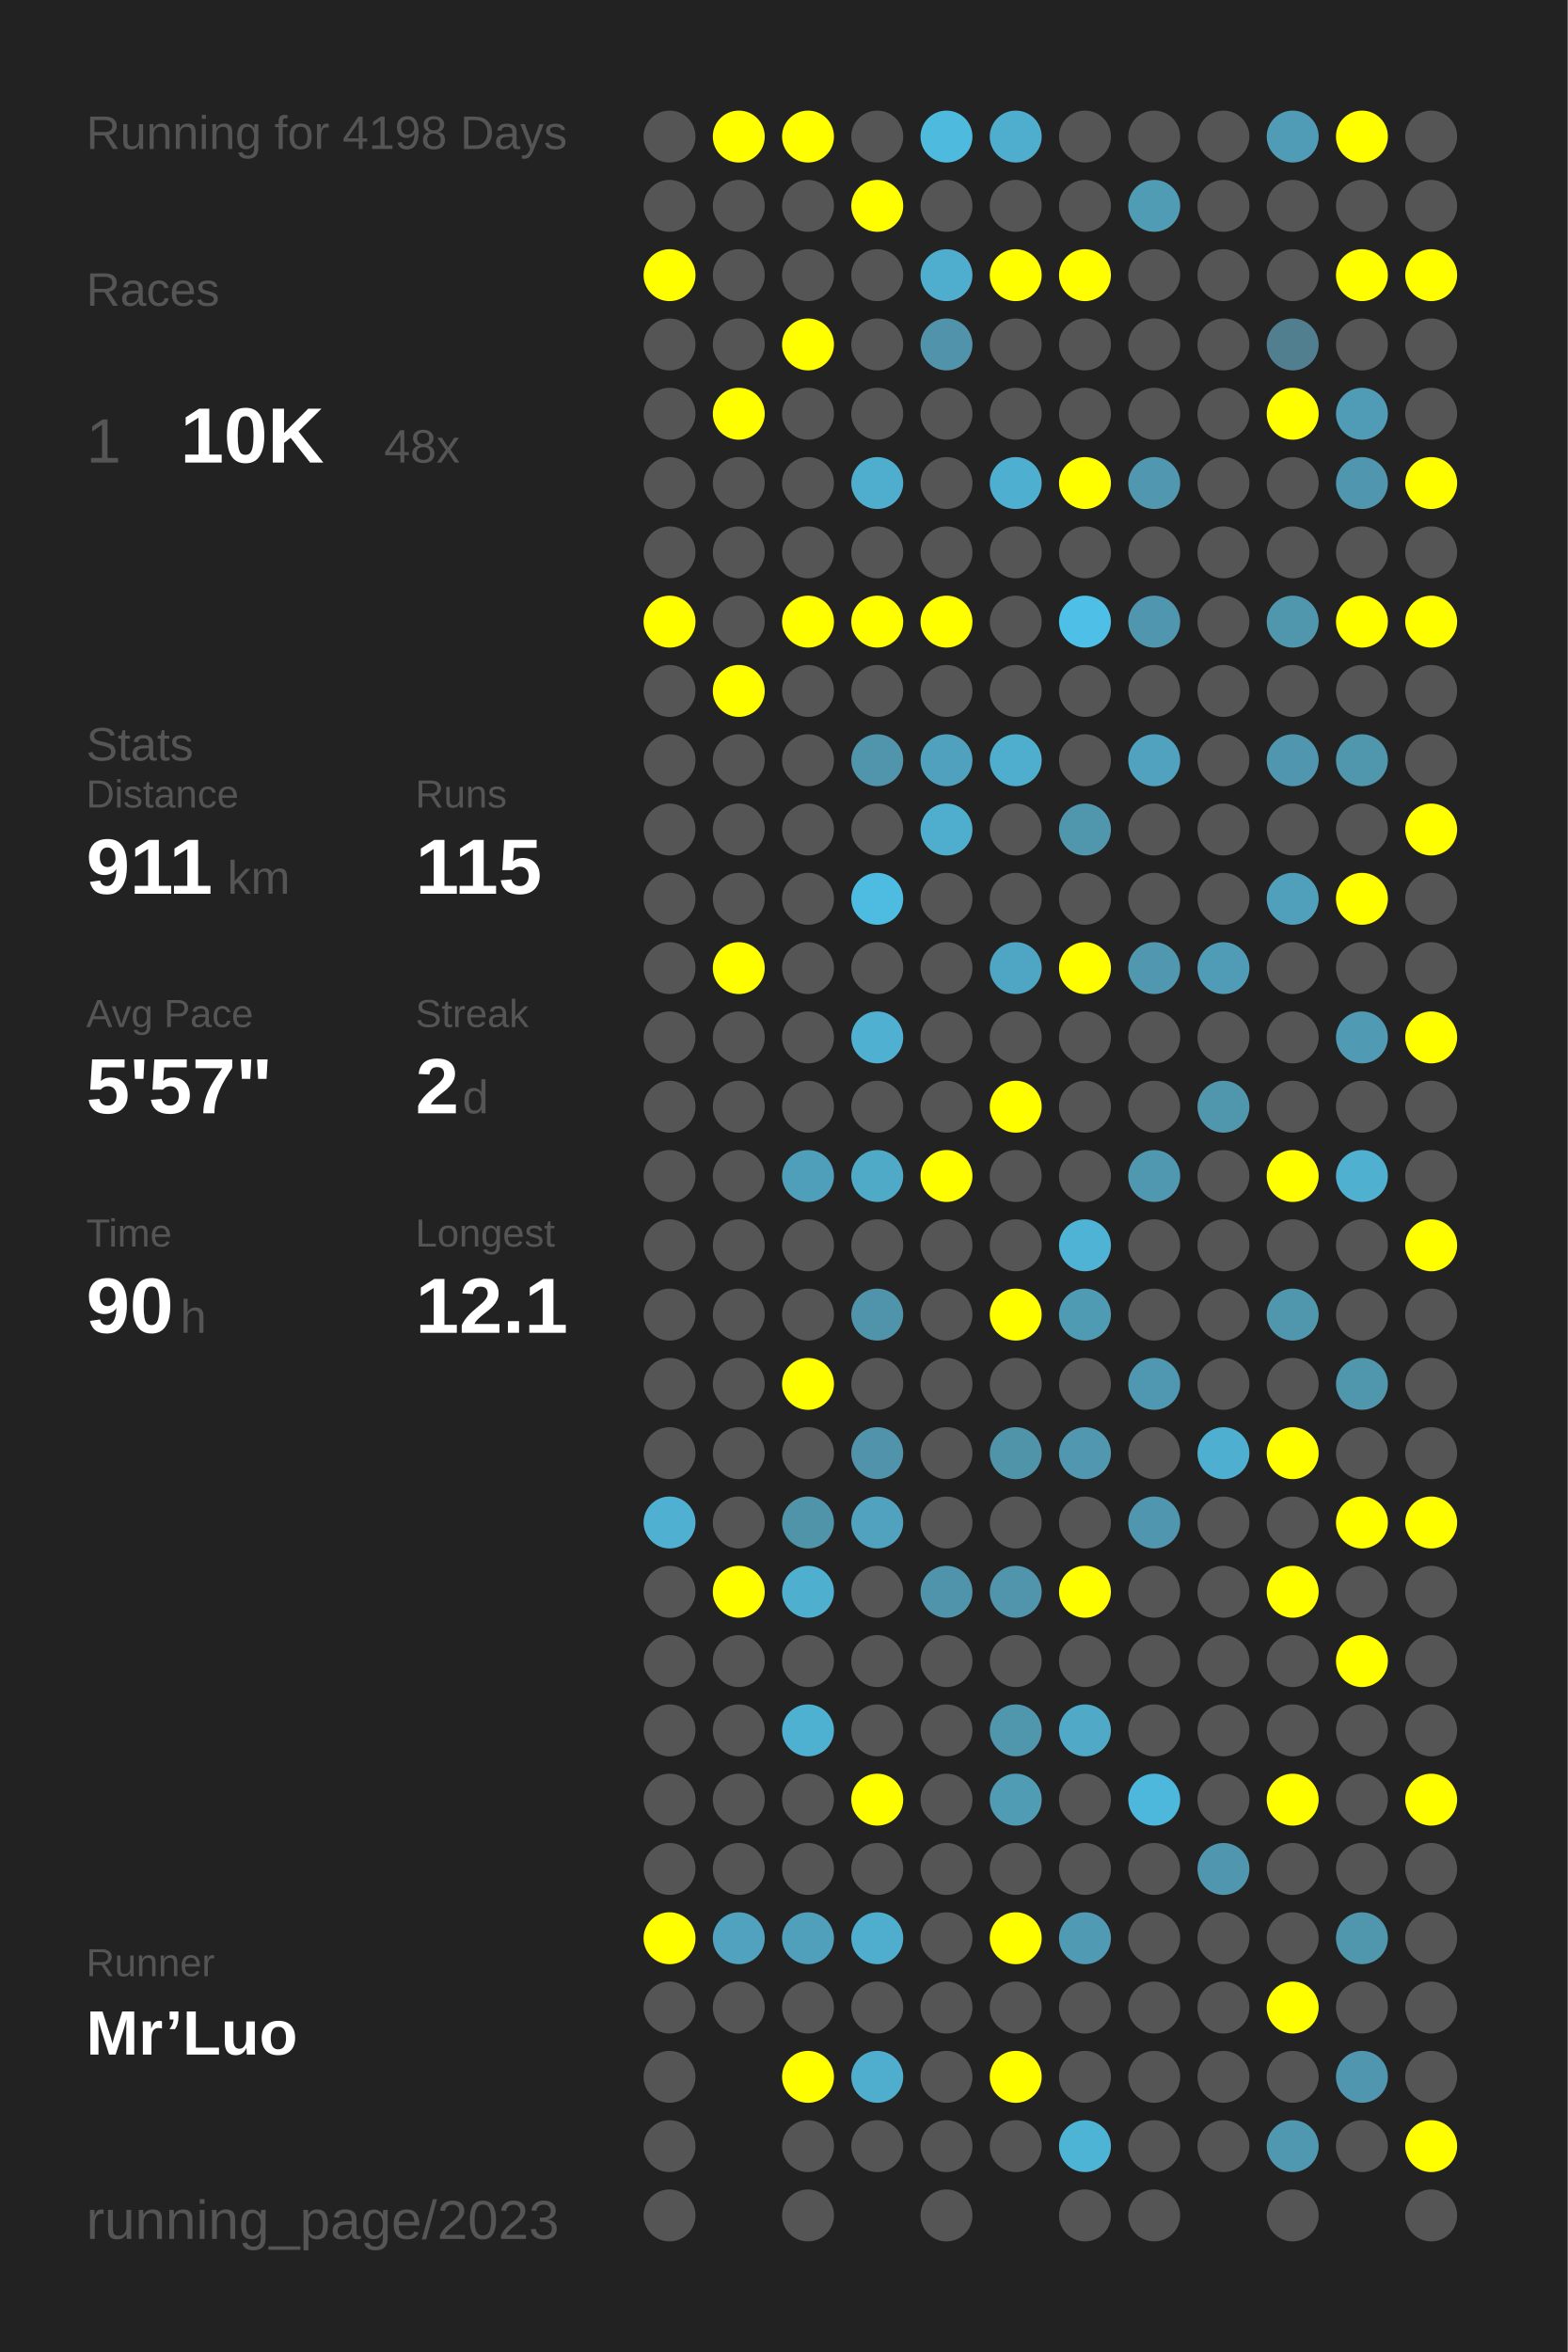
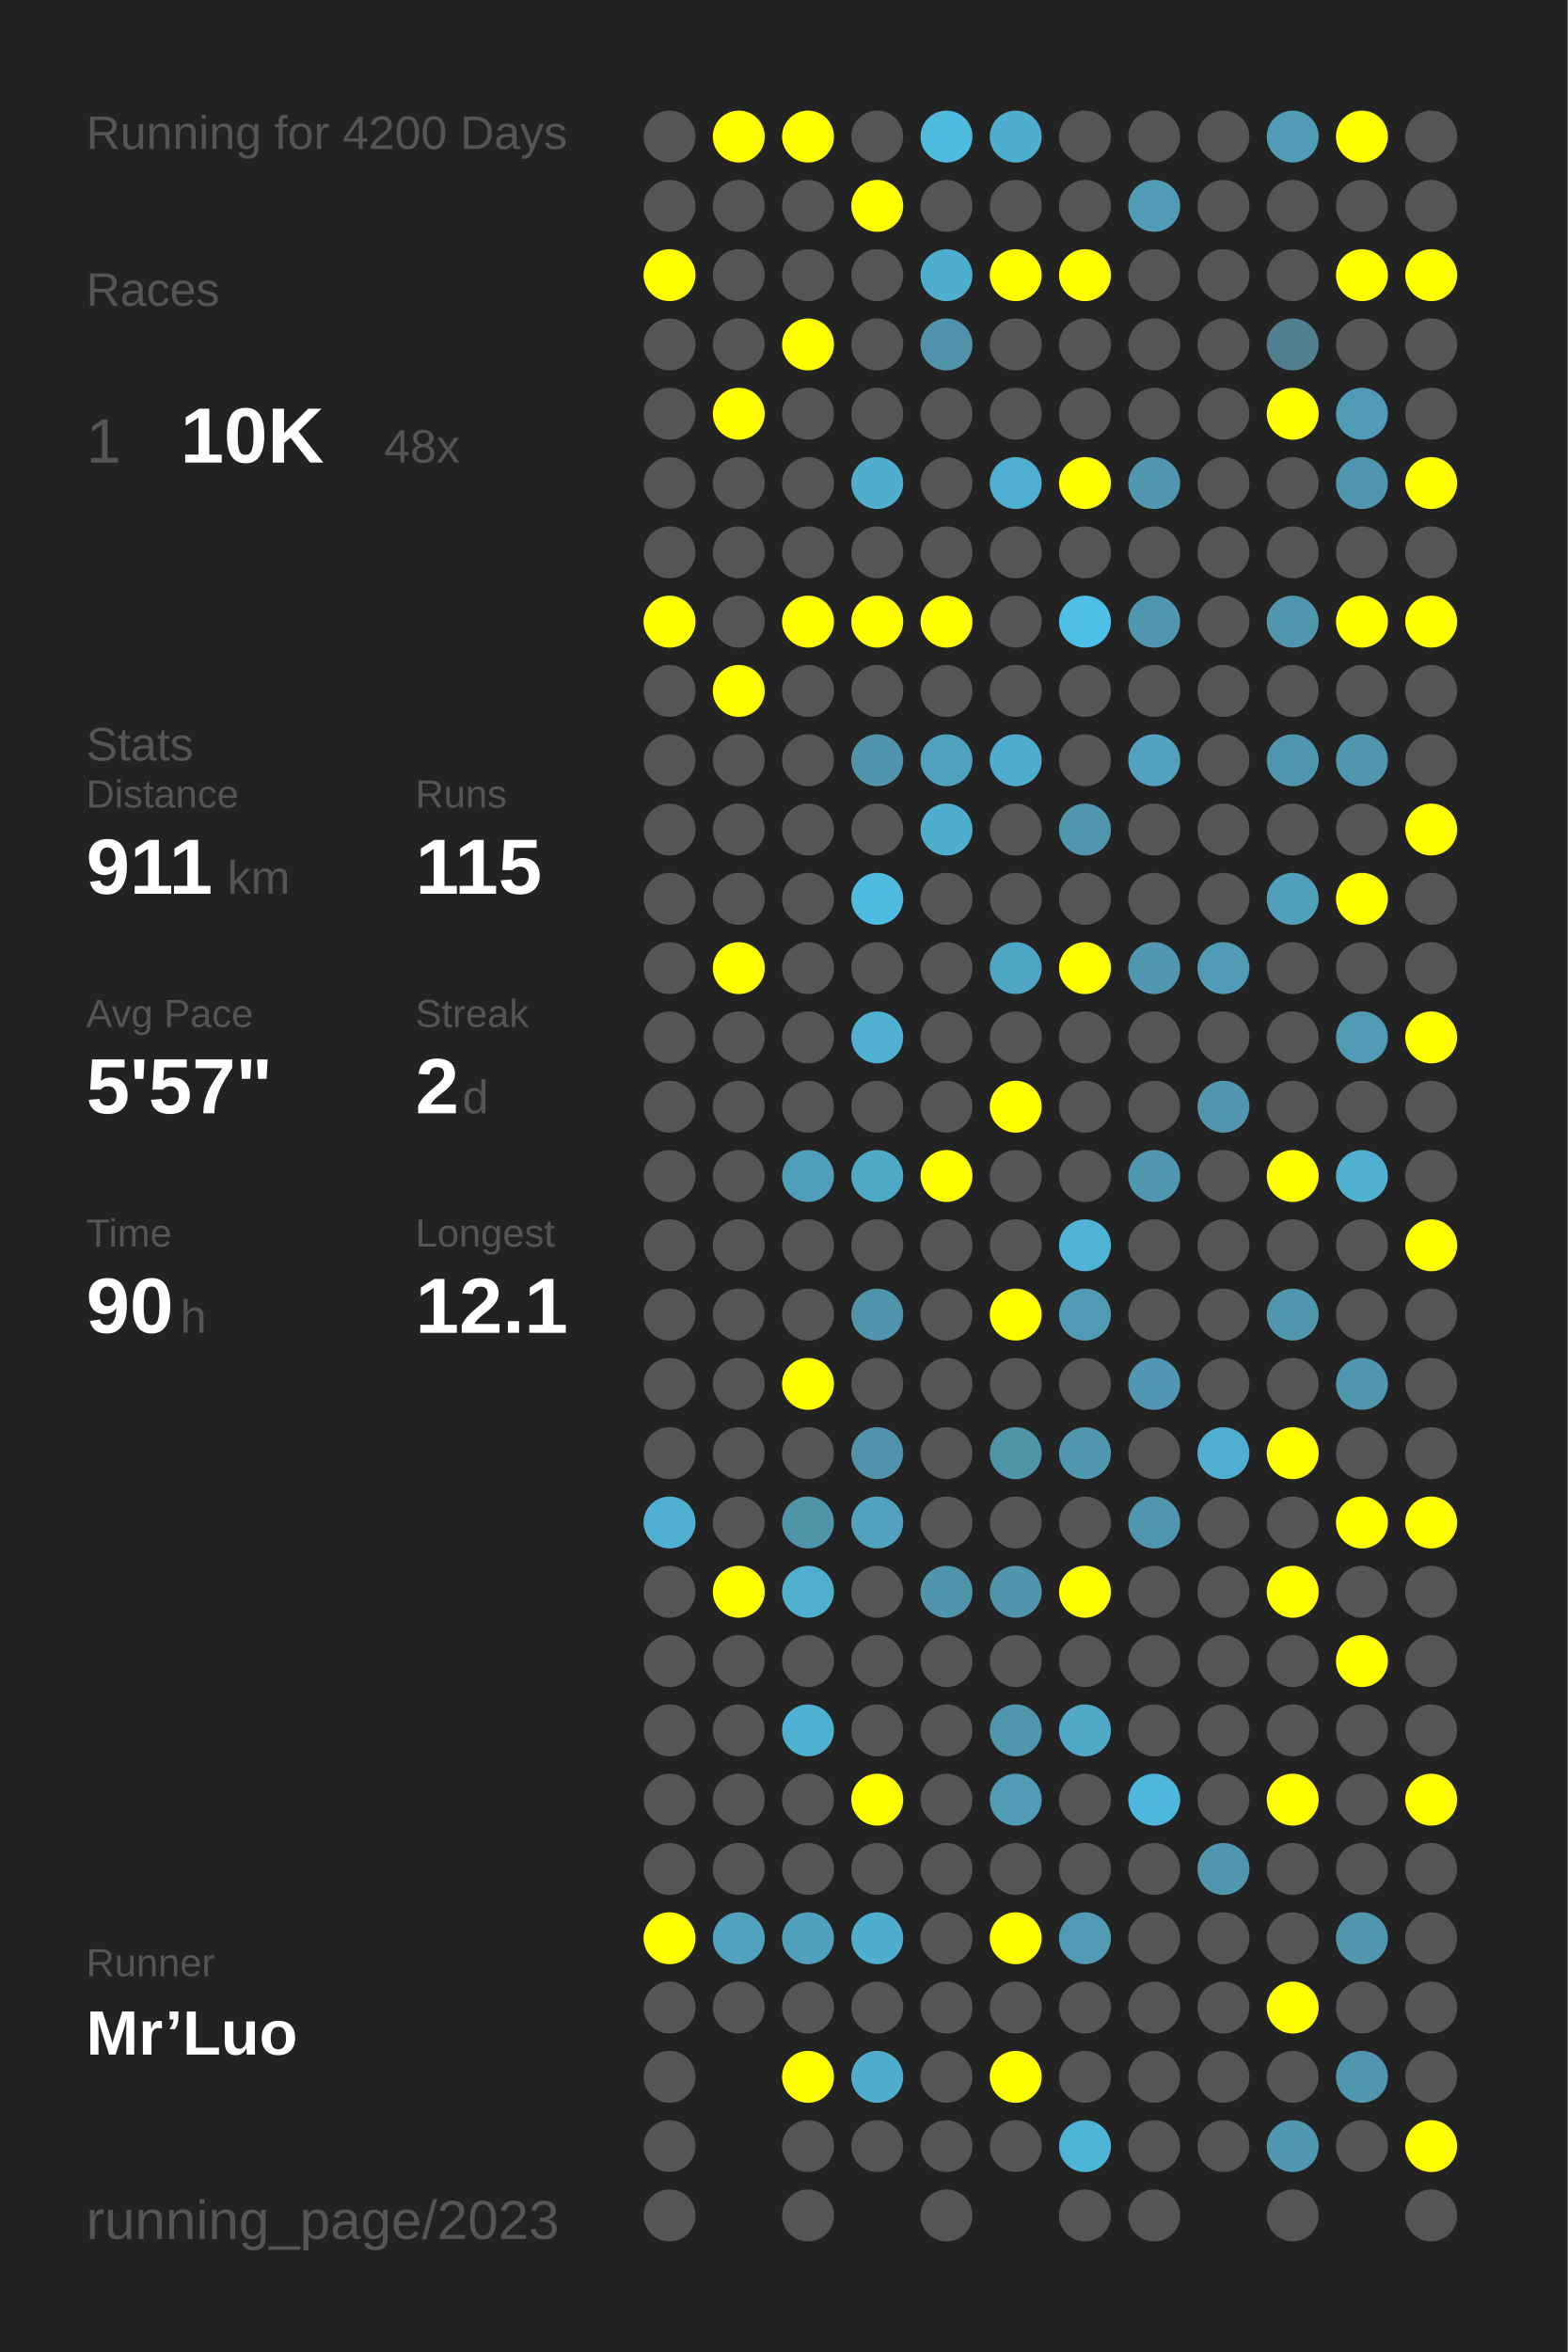
<svg xmlns="http://www.w3.org/2000/svg" baseProfile="full" height="300mm" version="1.1" viewBox="0,0,200,300" width="200mm">
  <defs />
  <rect fill="#222222" height="300" width="200" x="0" y="0" />
-   <text fill="#555555" style="font-size:6px; font-family:Arial;" x="11" y="19">Running for 4198 Days</text>
+   <text fill="#555555" style="font-size:6px; font-family:Arial;" x="11" y="19">Running for 4200 Days</text>
  <text fill="#555555" style="font-size:6px; font-family:Arial;" x="11" y="39">Races</text>
  <text fill="#555555" style="font-size:8px; font-family:Arial;" x="11" y="59">1</text>
  <text fill="#FFFFFF" style="font-size:10px; font-family:Arial; font-weight:bold;" x="23" y="59">10K</text>
  <text fill="#555555" style="font-size:6px; font-family:Arial;" x="49" y="59">48x</text>
  <text fill="#555555" style="font-size:6px; font-family:Arial;" x="11" y="97">Stats</text>
  <text fill="#555555" style="font-size:5px; font-family:Arial;" x="11" y="103">Distance</text>
  <text fill="#FFFFFF" style="font-size:10px; font-family:Arial; font-weight:bold;" x="11" y="114">911</text>
  <text fill="#555555" style="font-size:6px; font-family:Arial;" x="29" y="114">km</text>
  <text fill="#555555" style="font-size:5px; font-family:Arial;" x="53" y="103">Runs</text>
  <text fill="#FFFFFF" style="font-size:10px; font-family:Arial; font-weight:bold;" x="53" y="114">115</text>
  <text fill="#555555" style="font-size:5px; font-family:Arial;" x="11" y="131">Avg Pace</text>
  <text fill="#FFFFFF" style="font-size:10px; font-family:Arial; font-weight:bold;" x="11" y="142">5'57"</text>
  <text fill="#555555" style="font-size:5px; font-family:Arial;" x="53" y="131">Streak</text>
  <text fill="#FFFFFF" style="font-size:10px; font-family:Arial; font-weight:bold;" x="53" y="142">2</text>
  <text fill="#555555" style="font-size:6px; font-family:Arial;" x="59" y="142">d</text>
  <text fill="#555555" style="font-size:5px; font-family:Arial;" x="11" y="159">Time</text>
  <text fill="#FFFFFF" style="font-size:10px; font-family:Arial; font-weight:bold;" x="11" y="170">90</text>
  <text fill="#555555" style="font-size:6px; font-family:Arial;" x="23" y="170">h</text>
  <text fill="#555555" style="font-size:5px; font-family:Arial;" x="53" y="159">Longest</text>
  <text fill="#FFFFFF" style="font-size:10px; font-family:Arial; font-weight:bold;" x="53" y="170">12.1</text>
  <text fill="#555555" style="font-size:5px; font-family:Arial;" x="11" y="252.065">Runner</text>
  <text fill="#FFFFFF" style="font-size:8px; font-family:Arial; font-weight:bold;" x="11" y="262.065">Mr’Luo</text>
  <text fill="#555555" style="font-size:7px; font-family:Arial;" x="11" y="285.581">running_page/2023</text>
  <circle cx="85.417" cy="17.419" fill="#555555" r="3.312" />
  <circle cx="85.417" cy="26.258" fill="#555555" r="3.312" />
  <circle cx="85.417" cy="35.097" fill="#FFFF00" r="3.312" />
  <circle cx="85.417" cy="43.935" fill="#555555" r="3.312" />
  <circle cx="85.417" cy="52.774" fill="#555555" r="3.312" />
  <circle cx="85.417" cy="61.613" fill="#555555" r="3.312" />
  <circle cx="85.417" cy="70.452" fill="#555555" r="3.312" />
  <circle cx="85.417" cy="79.29" fill="#FFFF00" r="3.312" />
  <circle cx="85.417" cy="88.129" fill="#555555" r="3.312" />
  <circle cx="85.417" cy="96.968" fill="#555555" r="3.312" />
  <circle cx="85.417" cy="105.806" fill="#555555" r="3.312" />
  <circle cx="85.417" cy="114.645" fill="#555555" r="3.312" />
  <circle cx="85.417" cy="123.484" fill="#555555" r="3.312" />
  <circle cx="85.417" cy="132.323" fill="#555555" r="3.312" />
  <circle cx="85.417" cy="141.161" fill="#555555" r="3.312" />
  <circle cx="85.417" cy="150" fill="#555555" r="3.312" />
  <circle cx="85.417" cy="158.839" fill="#555555" r="3.312" />
  <circle cx="85.417" cy="167.677" fill="#555555" r="3.312" />
  <circle cx="85.417" cy="176.516" fill="#555555" r="3.312" />
  <circle cx="85.417" cy="185.355" fill="#555555" r="3.312" />
  <circle cx="85.417" cy="194.194" fill="#4fb0d1" r="3.312" />
  <circle cx="85.417" cy="203.032" fill="#555555" r="3.312" />
  <circle cx="85.417" cy="211.871" fill="#555555" r="3.312" />
  <circle cx="85.417" cy="220.71" fill="#555555" r="3.312" />
  <circle cx="85.417" cy="229.548" fill="#555555" r="3.312" />
  <circle cx="85.417" cy="238.387" fill="#555555" r="3.312" />
  <circle cx="85.417" cy="247.226" fill="#FFFF00" r="3.312" />
  <circle cx="85.417" cy="256.065" fill="#555555" r="3.312" />
  <circle cx="85.417" cy="264.903" fill="#555555" r="3.312" />
  <circle cx="85.417" cy="273.742" fill="#555555" r="3.312" />
  <circle cx="85.417" cy="282.581" fill="#555555" r="3.312" />
  <circle cx="94.25" cy="17.419" fill="#FFFF00" r="3.312" />
  <circle cx="94.25" cy="26.258" fill="#555555" r="3.312" />
  <circle cx="94.25" cy="35.097" fill="#555555" r="3.312" />
  <circle cx="94.25" cy="43.935" fill="#555555" r="3.312" />
  <circle cx="94.25" cy="52.774" fill="#FFFF00" r="3.312" />
  <circle cx="94.25" cy="61.613" fill="#555555" r="3.312" />
  <circle cx="94.25" cy="70.452" fill="#555555" r="3.312" />
  <circle cx="94.25" cy="79.29" fill="#555555" r="3.312" />
  <circle cx="94.25" cy="88.129" fill="#FFFF00" r="3.312" />
  <circle cx="94.25" cy="96.968" fill="#555555" r="3.312" />
  <circle cx="94.25" cy="105.806" fill="#555555" r="3.312" />
  <circle cx="94.25" cy="114.645" fill="#555555" r="3.312" />
  <circle cx="94.25" cy="123.484" fill="#FFFF00" r="3.312" />
  <circle cx="94.25" cy="132.323" fill="#555555" r="3.312" />
  <circle cx="94.25" cy="141.161" fill="#555555" r="3.312" />
  <circle cx="94.25" cy="150" fill="#555555" r="3.312" />
  <circle cx="94.25" cy="158.839" fill="#555555" r="3.312" />
  <circle cx="94.25" cy="167.677" fill="#555555" r="3.312" />
  <circle cx="94.25" cy="176.516" fill="#555555" r="3.312" />
  <circle cx="94.25" cy="185.355" fill="#555555" r="3.312" />
  <circle cx="94.25" cy="194.194" fill="#555555" r="3.312" />
  <circle cx="94.25" cy="203.032" fill="#FFFF00" r="3.312" />
  <circle cx="94.25" cy="211.871" fill="#555555" r="3.312" />
  <circle cx="94.25" cy="220.71" fill="#555555" r="3.312" />
  <circle cx="94.25" cy="229.548" fill="#555555" r="3.312" />
  <circle cx="94.25" cy="238.387" fill="#555555" r="3.312" />
  <circle cx="94.25" cy="247.226" fill="#50a2be" r="3.312" />
  <circle cx="94.25" cy="256.065" fill="#555555" r="3.312" />
  <circle cx="103.083" cy="17.419" fill="#FFFF00" r="3.312" />
  <circle cx="103.083" cy="26.258" fill="#555555" r="3.312" />
  <circle cx="103.083" cy="35.097" fill="#555555" r="3.312" />
  <circle cx="103.083" cy="43.935" fill="#FFFF00" r="3.312" />
  <circle cx="103.083" cy="52.774" fill="#555555" r="3.312" />
  <circle cx="103.083" cy="61.613" fill="#555555" r="3.312" />
  <circle cx="103.083" cy="70.452" fill="#555555" r="3.312" />
  <circle cx="103.083" cy="79.29" fill="#FFFF00" r="3.312" />
  <circle cx="103.083" cy="88.129" fill="#555555" r="3.312" />
  <circle cx="103.083" cy="96.968" fill="#555555" r="3.312" />
  <circle cx="103.083" cy="105.806" fill="#555555" r="3.312" />
  <circle cx="103.083" cy="114.645" fill="#555555" r="3.312" />
  <circle cx="103.083" cy="123.484" fill="#555555" r="3.312" />
  <circle cx="103.083" cy="132.323" fill="#555555" r="3.312" />
  <circle cx="103.083" cy="141.161" fill="#555555" r="3.312" />
  <circle cx="103.083" cy="150" fill="#509fba" r="3.312" />
  <circle cx="103.083" cy="158.839" fill="#555555" r="3.312" />
  <circle cx="103.083" cy="167.677" fill="#555555" r="3.312" />
  <circle cx="103.083" cy="176.516" fill="#FFFF00" r="3.312" />
  <circle cx="103.083" cy="185.355" fill="#555555" r="3.312" />
  <circle cx="103.083" cy="194.194" fill="#5094aa" r="3.312" />
  <circle cx="103.083" cy="203.032" fill="#4fafcf" r="3.312" />
  <circle cx="103.083" cy="211.871" fill="#555555" r="3.312" />
  <circle cx="103.083" cy="220.71" fill="#4fb1d2" r="3.312" />
  <circle cx="103.083" cy="229.548" fill="#555555" r="3.312" />
  <circle cx="103.083" cy="238.387" fill="#555555" r="3.312" />
  <circle cx="103.083" cy="247.226" fill="#50a0bc" r="3.312" />
  <circle cx="103.083" cy="256.065" fill="#555555" r="3.312" />
  <circle cx="103.083" cy="264.903" fill="#FFFF00" r="3.312" />
  <circle cx="103.083" cy="273.742" fill="#555555" r="3.312" />
  <circle cx="103.083" cy="282.581" fill="#555555" r="3.312" />
  <circle cx="111.917" cy="17.419" fill="#555555" r="3.312" />
  <circle cx="111.917" cy="26.258" fill="#FFFF00" r="3.312" />
  <circle cx="111.917" cy="35.097" fill="#555555" r="3.312" />
  <circle cx="111.917" cy="43.935" fill="#555555" r="3.312" />
  <circle cx="111.917" cy="52.774" fill="#555555" r="3.312" />
  <circle cx="111.917" cy="61.613" fill="#4fadcd" r="3.312" />
  <circle cx="111.917" cy="70.452" fill="#555555" r="3.312" />
  <circle cx="111.917" cy="79.29" fill="#FFFF00" r="3.312" />
  <circle cx="111.917" cy="88.129" fill="#555555" r="3.312" />
  <circle cx="111.917" cy="96.968" fill="#5095ac" r="3.312" />
  <circle cx="111.917" cy="105.806" fill="#555555" r="3.312" />
  <circle cx="111.917" cy="114.645" fill="#4ebbe0" r="3.312" />
  <circle cx="111.917" cy="123.484" fill="#555555" r="3.312" />
  <circle cx="111.917" cy="132.323" fill="#4fb0d1" r="3.312" />
  <circle cx="111.917" cy="141.161" fill="#555555" r="3.312" />
  <circle cx="111.917" cy="150" fill="#4faac8" r="3.312" />
  <circle cx="111.917" cy="158.839" fill="#555555" r="3.312" />
  <circle cx="111.917" cy="167.677" fill="#5094ab" r="3.312" />
  <circle cx="111.917" cy="176.516" fill="#555555" r="3.312" />
  <circle cx="111.917" cy="185.355" fill="#5093aa" r="3.312" />
  <circle cx="111.917" cy="194.194" fill="#50a2be" r="3.312" />
  <circle cx="111.917" cy="203.032" fill="#555555" r="3.312" />
  <circle cx="111.917" cy="211.871" fill="#555555" r="3.312" />
  <circle cx="111.917" cy="220.71" fill="#555555" r="3.312" />
  <circle cx="111.917" cy="229.548" fill="#FFFF00" r="3.312" />
  <circle cx="111.917" cy="238.387" fill="#555555" r="3.312" />
  <circle cx="111.917" cy="247.226" fill="#4faece" r="3.312" />
  <circle cx="111.917" cy="256.065" fill="#555555" r="3.312" />
  <circle cx="111.917" cy="264.903" fill="#4faece" r="3.312" />
  <circle cx="111.917" cy="273.742" fill="#555555" r="3.312" />
  <circle cx="120.75" cy="17.419" fill="#4ebade" r="3.312" />
  <circle cx="120.75" cy="26.258" fill="#555555" r="3.312" />
  <circle cx="120.75" cy="35.097" fill="#4fadcd" r="3.312" />
  <circle cx="120.75" cy="43.935" fill="#5093aa" r="3.312" />
  <circle cx="120.75" cy="52.774" fill="#555555" r="3.312" />
  <circle cx="120.75" cy="61.613" fill="#555555" r="3.312" />
  <circle cx="120.75" cy="70.452" fill="#555555" r="3.312" />
  <circle cx="120.75" cy="79.29" fill="#FFFF00" r="3.312" />
  <circle cx="120.75" cy="88.129" fill="#555555" r="3.312" />
  <circle cx="120.75" cy="96.968" fill="#50a1bd" r="3.312" />
  <circle cx="120.75" cy="105.806" fill="#4fadcd" r="3.312" />
  <circle cx="120.75" cy="114.645" fill="#555555" r="3.312" />
  <circle cx="120.75" cy="123.484" fill="#555555" r="3.312" />
  <circle cx="120.75" cy="132.323" fill="#555555" r="3.312" />
  <circle cx="120.75" cy="141.161" fill="#555555" r="3.312" />
  <circle cx="120.75" cy="150" fill="#FFFF00" r="3.312" />
  <circle cx="120.75" cy="158.839" fill="#555555" r="3.312" />
  <circle cx="120.75" cy="167.677" fill="#555555" r="3.312" />
  <circle cx="120.75" cy="176.516" fill="#555555" r="3.312" />
  <circle cx="120.75" cy="185.355" fill="#555555" r="3.312" />
  <circle cx="120.75" cy="194.194" fill="#555555" r="3.312" />
  <circle cx="120.75" cy="203.032" fill="#5094ab" r="3.312" />
  <circle cx="120.75" cy="211.871" fill="#555555" r="3.312" />
  <circle cx="120.75" cy="220.71" fill="#555555" r="3.312" />
  <circle cx="120.75" cy="229.548" fill="#555555" r="3.312" />
  <circle cx="120.75" cy="238.387" fill="#555555" r="3.312" />
  <circle cx="120.75" cy="247.226" fill="#555555" r="3.312" />
  <circle cx="120.75" cy="256.065" fill="#555555" r="3.312" />
  <circle cx="120.75" cy="264.903" fill="#555555" r="3.312" />
  <circle cx="120.75" cy="273.742" fill="#555555" r="3.312" />
  <circle cx="120.75" cy="282.581" fill="#555555" r="3.312" />
  <circle cx="129.583" cy="17.419" fill="#4faece" r="3.312" />
  <circle cx="129.583" cy="26.258" fill="#555555" r="3.312" />
  <circle cx="129.583" cy="35.097" fill="#FFFF00" r="3.312" />
  <circle cx="129.583" cy="43.935" fill="#555555" r="3.312" />
  <circle cx="129.583" cy="52.774" fill="#555555" r="3.312" />
  <circle cx="129.583" cy="61.613" fill="#4fafd0" r="3.312" />
  <circle cx="129.583" cy="70.452" fill="#555555" r="3.312" />
  <circle cx="129.583" cy="79.29" fill="#555555" r="3.312" />
  <circle cx="129.583" cy="88.129" fill="#555555" r="3.312" />
  <circle cx="129.583" cy="96.968" fill="#4faece" r="3.312" />
  <circle cx="129.583" cy="105.806" fill="#555555" r="3.312" />
  <circle cx="129.583" cy="114.645" fill="#555555" r="3.312" />
  <circle cx="129.583" cy="123.484" fill="#4fa6c4" r="3.312" />
  <circle cx="129.583" cy="132.323" fill="#555555" r="3.312" />
  <circle cx="129.583" cy="141.161" fill="#FFFF00" r="3.312" />
  <circle cx="129.583" cy="150" fill="#555555" r="3.312" />
  <circle cx="129.583" cy="158.839" fill="#555555" r="3.312" />
  <circle cx="129.583" cy="167.677" fill="#FFFF00" r="3.312" />
  <circle cx="129.583" cy="176.516" fill="#555555" r="3.312" />
  <circle cx="129.583" cy="185.355" fill="#5094aa" r="3.312" />
  <circle cx="129.583" cy="194.194" fill="#555555" r="3.312" />
  <circle cx="129.583" cy="203.032" fill="#5095ac" r="3.312" />
  <circle cx="129.583" cy="211.871" fill="#555555" r="3.312" />
  <circle cx="129.583" cy="220.71" fill="#5096ad" r="3.312" />
  <circle cx="129.583" cy="229.548" fill="#509cb5" r="3.312" />
  <circle cx="129.583" cy="238.387" fill="#555555" r="3.312" />
  <circle cx="129.583" cy="247.226" fill="#FFFF00" r="3.312" />
  <circle cx="129.583" cy="256.065" fill="#555555" r="3.312" />
  <circle cx="129.583" cy="264.903" fill="#FFFF00" r="3.312" />
  <circle cx="129.583" cy="273.742" fill="#555555" r="3.312" />
  <circle cx="138.417" cy="17.419" fill="#555555" r="3.312" />
  <circle cx="138.417" cy="26.258" fill="#555555" r="3.312" />
  <circle cx="138.417" cy="35.097" fill="#FFFF00" r="3.312" />
  <circle cx="138.417" cy="43.935" fill="#555555" r="3.312" />
  <circle cx="138.417" cy="52.774" fill="#555555" r="3.312" />
  <circle cx="138.417" cy="61.613" fill="#FFFF00" r="3.312" />
  <circle cx="138.417" cy="70.452" fill="#555555" r="3.312" />
  <circle cx="138.417" cy="79.29" fill="#4ec0e7" r="3.312" />
  <circle cx="138.417" cy="88.129" fill="#555555" r="3.312" />
  <circle cx="138.417" cy="96.968" fill="#555555" r="3.312" />
  <circle cx="138.417" cy="105.806" fill="#5096ad" r="3.312" />
  <circle cx="138.417" cy="114.645" fill="#555555" r="3.312" />
  <circle cx="138.417" cy="123.484" fill="#FFFF00" r="3.312" />
  <circle cx="138.417" cy="132.323" fill="#555555" r="3.312" />
  <circle cx="138.417" cy="141.161" fill="#555555" r="3.312" />
  <circle cx="138.417" cy="150" fill="#555555" r="3.312" />
  <circle cx="138.417" cy="158.839" fill="#4eb3d5" r="3.312" />
  <circle cx="138.417" cy="167.677" fill="#509bb4" r="3.312" />
  <circle cx="138.417" cy="176.516" fill="#555555" r="3.312" />
  <circle cx="138.417" cy="185.355" fill="#5097af" r="3.312" />
  <circle cx="138.417" cy="194.194" fill="#555555" r="3.312" />
  <circle cx="138.417" cy="203.032" fill="#FFFF00" r="3.312" />
  <circle cx="138.417" cy="211.871" fill="#555555" r="3.312" />
  <circle cx="138.417" cy="220.71" fill="#4fa9c7" r="3.312" />
  <circle cx="138.417" cy="229.548" fill="#555555" r="3.312" />
  <circle cx="138.417" cy="238.387" fill="#555555" r="3.312" />
  <circle cx="138.417" cy="247.226" fill="#509ab4" r="3.312" />
  <circle cx="138.417" cy="256.065" fill="#555555" r="3.312" />
  <circle cx="138.417" cy="264.903" fill="#555555" r="3.312" />
  <circle cx="138.417" cy="273.742" fill="#4eb4d6" r="3.312" />
  <circle cx="138.417" cy="282.581" fill="#555555" r="3.312" />
  <circle cx="147.25" cy="17.419" fill="#555555" r="3.312" />
  <circle cx="147.25" cy="26.258" fill="#509cb5" r="3.312" />
  <circle cx="147.25" cy="35.097" fill="#555555" r="3.312" />
  <circle cx="147.25" cy="43.935" fill="#555555" r="3.312" />
  <circle cx="147.25" cy="52.774" fill="#555555" r="3.312" />
  <circle cx="147.25" cy="61.613" fill="#5097af" r="3.312" />
  <circle cx="147.25" cy="70.452" fill="#555555" r="3.312" />
  <circle cx="147.25" cy="79.29" fill="#5096ae" r="3.312" />
  <circle cx="147.25" cy="88.129" fill="#555555" r="3.312" />
  <circle cx="147.25" cy="96.968" fill="#50a2be" r="3.312" />
  <circle cx="147.25" cy="105.806" fill="#555555" r="3.312" />
  <circle cx="147.25" cy="114.645" fill="#555555" r="3.312" />
  <circle cx="147.25" cy="123.484" fill="#5097af" r="3.312" />
  <circle cx="147.25" cy="132.323" fill="#555555" r="3.312" />
  <circle cx="147.25" cy="141.161" fill="#555555" r="3.312" />
  <circle cx="147.25" cy="150" fill="#5098b0" r="3.312" />
  <circle cx="147.25" cy="158.839" fill="#555555" r="3.312" />
  <circle cx="147.25" cy="167.677" fill="#555555" r="3.312" />
  <circle cx="147.25" cy="176.516" fill="#5098b1" r="3.312" />
  <circle cx="147.25" cy="185.355" fill="#555555" r="3.312" />
  <circle cx="147.25" cy="194.194" fill="#5096ae" r="3.312" />
  <circle cx="147.25" cy="203.032" fill="#555555" r="3.312" />
  <circle cx="147.25" cy="211.871" fill="#555555" r="3.312" />
  <circle cx="147.25" cy="220.71" fill="#555555" r="3.312" />
  <circle cx="147.25" cy="229.548" fill="#4eb8dc" r="3.312" />
  <circle cx="147.25" cy="238.387" fill="#555555" r="3.312" />
  <circle cx="147.25" cy="247.226" fill="#555555" r="3.312" />
  <circle cx="147.25" cy="256.065" fill="#555555" r="3.312" />
  <circle cx="147.25" cy="264.903" fill="#555555" r="3.312" />
  <circle cx="147.25" cy="273.742" fill="#555555" r="3.312" />
  <circle cx="147.25" cy="282.581" fill="#555555" r="3.312" />
  <circle cx="156.083" cy="17.419" fill="#555555" r="3.312" />
  <circle cx="156.083" cy="26.258" fill="#555555" r="3.312" />
  <circle cx="156.083" cy="35.097" fill="#555555" r="3.312" />
  <circle cx="156.083" cy="43.935" fill="#555555" r="3.312" />
  <circle cx="156.083" cy="52.774" fill="#555555" r="3.312" />
  <circle cx="156.083" cy="61.613" fill="#555555" r="3.312" />
  <circle cx="156.083" cy="70.452" fill="#555555" r="3.312" />
  <circle cx="156.083" cy="79.29" fill="#555555" r="3.312" />
  <circle cx="156.083" cy="88.129" fill="#555555" r="3.312" />
  <circle cx="156.083" cy="96.968" fill="#555555" r="3.312" />
  <circle cx="156.083" cy="105.806" fill="#555555" r="3.312" />
  <circle cx="156.083" cy="114.645" fill="#555555" r="3.312" />
  <circle cx="156.083" cy="123.484" fill="#509cb6" r="3.312" />
  <circle cx="156.083" cy="132.323" fill="#555555" r="3.312" />
  <circle cx="156.083" cy="141.161" fill="#5096ad" r="3.312" />
  <circle cx="156.083" cy="150" fill="#555555" r="3.312" />
  <circle cx="156.083" cy="158.839" fill="#555555" r="3.312" />
  <circle cx="156.083" cy="167.677" fill="#555555" r="3.312" />
  <circle cx="156.083" cy="176.516" fill="#555555" r="3.312" />
  <circle cx="156.083" cy="185.355" fill="#4fafd0" r="3.312" />
  <circle cx="156.083" cy="194.194" fill="#555555" r="3.312" />
  <circle cx="156.083" cy="203.032" fill="#555555" r="3.312" />
  <circle cx="156.083" cy="211.871" fill="#555555" r="3.312" />
  <circle cx="156.083" cy="220.71" fill="#555555" r="3.312" />
  <circle cx="156.083" cy="229.548" fill="#555555" r="3.312" />
  <circle cx="156.083" cy="238.387" fill="#5096ae" r="3.312" />
  <circle cx="156.083" cy="247.226" fill="#555555" r="3.312" />
  <circle cx="156.083" cy="256.065" fill="#555555" r="3.312" />
  <circle cx="156.083" cy="264.903" fill="#555555" r="3.312" />
  <circle cx="156.083" cy="273.742" fill="#555555" r="3.312" />
  <circle cx="164.917" cy="17.419" fill="#509cb6" r="3.312" />
  <circle cx="164.917" cy="26.258" fill="#555555" r="3.312" />
  <circle cx="164.917" cy="35.097" fill="#555555" r="3.312" />
  <circle cx="164.917" cy="43.935" fill="#527f8f" r="3.312" />
  <circle cx="164.917" cy="52.774" fill="#FFFF00" r="3.312" />
  <circle cx="164.917" cy="61.613" fill="#555555" r="3.312" />
  <circle cx="164.917" cy="70.452" fill="#555555" r="3.312" />
  <circle cx="164.917" cy="79.29" fill="#5096ad" r="3.312" />
  <circle cx="164.917" cy="88.129" fill="#555555" r="3.312" />
  <circle cx="164.917" cy="96.968" fill="#5096ae" r="3.312" />
  <circle cx="164.917" cy="105.806" fill="#555555" r="3.312" />
  <circle cx="164.917" cy="114.645" fill="#50a0bb" r="3.312" />
  <circle cx="164.917" cy="123.484" fill="#555555" r="3.312" />
  <circle cx="164.917" cy="132.323" fill="#555555" r="3.312" />
  <circle cx="164.917" cy="141.161" fill="#555555" r="3.312" />
  <circle cx="164.917" cy="150" fill="#FFFF00" r="3.312" />
  <circle cx="164.917" cy="158.839" fill="#555555" r="3.312" />
  <circle cx="164.917" cy="167.677" fill="#5097ae" r="3.312" />
  <circle cx="164.917" cy="176.516" fill="#555555" r="3.312" />
  <circle cx="164.917" cy="185.355" fill="#FFFF00" r="3.312" />
  <circle cx="164.917" cy="194.194" fill="#555555" r="3.312" />
  <circle cx="164.917" cy="203.032" fill="#FFFF00" r="3.312" />
  <circle cx="164.917" cy="211.871" fill="#555555" r="3.312" />
  <circle cx="164.917" cy="220.71" fill="#555555" r="3.312" />
  <circle cx="164.917" cy="229.548" fill="#FFFF00" r="3.312" />
  <circle cx="164.917" cy="238.387" fill="#555555" r="3.312" />
  <circle cx="164.917" cy="247.226" fill="#555555" r="3.312" />
  <circle cx="164.917" cy="256.065" fill="#FFFF00" r="3.312" />
  <circle cx="164.917" cy="264.903" fill="#555555" r="3.312" />
  <circle cx="164.917" cy="273.742" fill="#5097b0" r="3.312" />
  <circle cx="164.917" cy="282.581" fill="#555555" r="3.312" />
  <circle cx="173.75" cy="17.419" fill="#FFFF00" r="3.312" />
  <circle cx="173.75" cy="26.258" fill="#555555" r="3.312" />
  <circle cx="173.75" cy="35.097" fill="#FFFF00" r="3.312" />
  <circle cx="173.75" cy="43.935" fill="#555555" r="3.312" />
  <circle cx="173.75" cy="52.774" fill="#509bb5" r="3.312" />
  <circle cx="173.75" cy="61.613" fill="#5096ae" r="3.312" />
  <circle cx="173.75" cy="70.452" fill="#555555" r="3.312" />
  <circle cx="173.75" cy="79.29" fill="#FFFF00" r="3.312" />
  <circle cx="173.75" cy="88.129" fill="#555555" r="3.312" />
  <circle cx="173.75" cy="96.968" fill="#5096ad" r="3.312" />
  <circle cx="173.75" cy="105.806" fill="#555555" r="3.312" />
  <circle cx="173.75" cy="114.645" fill="#FFFF00" r="3.312" />
  <circle cx="173.75" cy="123.484" fill="#555555" r="3.312" />
  <circle cx="173.75" cy="132.323" fill="#509ab3" r="3.312" />
  <circle cx="173.75" cy="141.161" fill="#555555" r="3.312" />
  <circle cx="173.75" cy="150" fill="#4fb0d0" r="3.312" />
  <circle cx="173.75" cy="158.839" fill="#555555" r="3.312" />
  <circle cx="173.75" cy="167.677" fill="#555555" r="3.312" />
  <circle cx="173.75" cy="176.516" fill="#5097ae" r="3.312" />
  <circle cx="173.75" cy="185.355" fill="#555555" r="3.312" />
  <circle cx="173.75" cy="194.194" fill="#FFFF00" r="3.312" />
  <circle cx="173.75" cy="203.032" fill="#555555" r="3.312" />
  <circle cx="173.75" cy="211.871" fill="#FFFF00" r="3.312" />
  <circle cx="173.75" cy="220.71" fill="#555555" r="3.312" />
  <circle cx="173.75" cy="229.548" fill="#555555" r="3.312" />
  <circle cx="173.75" cy="238.387" fill="#555555" r="3.312" />
  <circle cx="173.75" cy="247.226" fill="#5096ad" r="3.312" />
  <circle cx="173.75" cy="256.065" fill="#555555" r="3.312" />
  <circle cx="173.75" cy="264.903" fill="#5096ae" r="3.312" />
  <circle cx="173.75" cy="273.742" fill="#555555" r="3.312" />
  <circle cx="182.583" cy="17.419" fill="#555555" r="3.312" />
  <circle cx="182.583" cy="26.258" fill="#555555" r="3.312" />
  <circle cx="182.583" cy="35.097" fill="#FFFF00" r="3.312" />
  <circle cx="182.583" cy="43.935" fill="#555555" r="3.312" />
  <circle cx="182.583" cy="52.774" fill="#555555" r="3.312" />
  <circle cx="182.583" cy="61.613" fill="#FFFF00" r="3.312" />
  <circle cx="182.583" cy="70.452" fill="#555555" r="3.312" />
  <circle cx="182.583" cy="79.29" fill="#FFFF00" r="3.312" />
  <circle cx="182.583" cy="88.129" fill="#555555" r="3.312" />
  <circle cx="182.583" cy="96.968" fill="#555555" r="3.312" />
  <circle cx="182.583" cy="105.806" fill="#FFFF00" r="3.312" />
  <circle cx="182.583" cy="114.645" fill="#555555" r="3.312" />
  <circle cx="182.583" cy="123.484" fill="#555555" r="3.312" />
  <circle cx="182.583" cy="132.323" fill="#FFFF00" r="3.312" />
  <circle cx="182.583" cy="141.161" fill="#555555" r="3.312" />
  <circle cx="182.583" cy="150" fill="#555555" r="3.312" />
  <circle cx="182.583" cy="158.839" fill="#FFFF00" r="3.312" />
  <circle cx="182.583" cy="167.677" fill="#555555" r="3.312" />
  <circle cx="182.583" cy="176.516" fill="#555555" r="3.312" />
  <circle cx="182.583" cy="185.355" fill="#555555" r="3.312" />
  <circle cx="182.583" cy="194.194" fill="#FFFF00" r="3.312" />
  <circle cx="182.583" cy="203.032" fill="#555555" r="3.312" />
  <circle cx="182.583" cy="211.871" fill="#555555" r="3.312" />
  <circle cx="182.583" cy="220.71" fill="#555555" r="3.312" />
  <circle cx="182.583" cy="229.548" fill="#FFFF00" r="3.312" />
  <circle cx="182.583" cy="238.387" fill="#555555" r="3.312" />
  <circle cx="182.583" cy="247.226" fill="#555555" r="3.312" />
  <circle cx="182.583" cy="256.065" fill="#555555" r="3.312" />
  <circle cx="182.583" cy="264.903" fill="#555555" r="3.312" />
  <circle cx="182.583" cy="273.742" fill="#FFFF00" r="3.312" />
  <circle cx="182.583" cy="282.581" fill="#555555" r="3.312" />
</svg>
